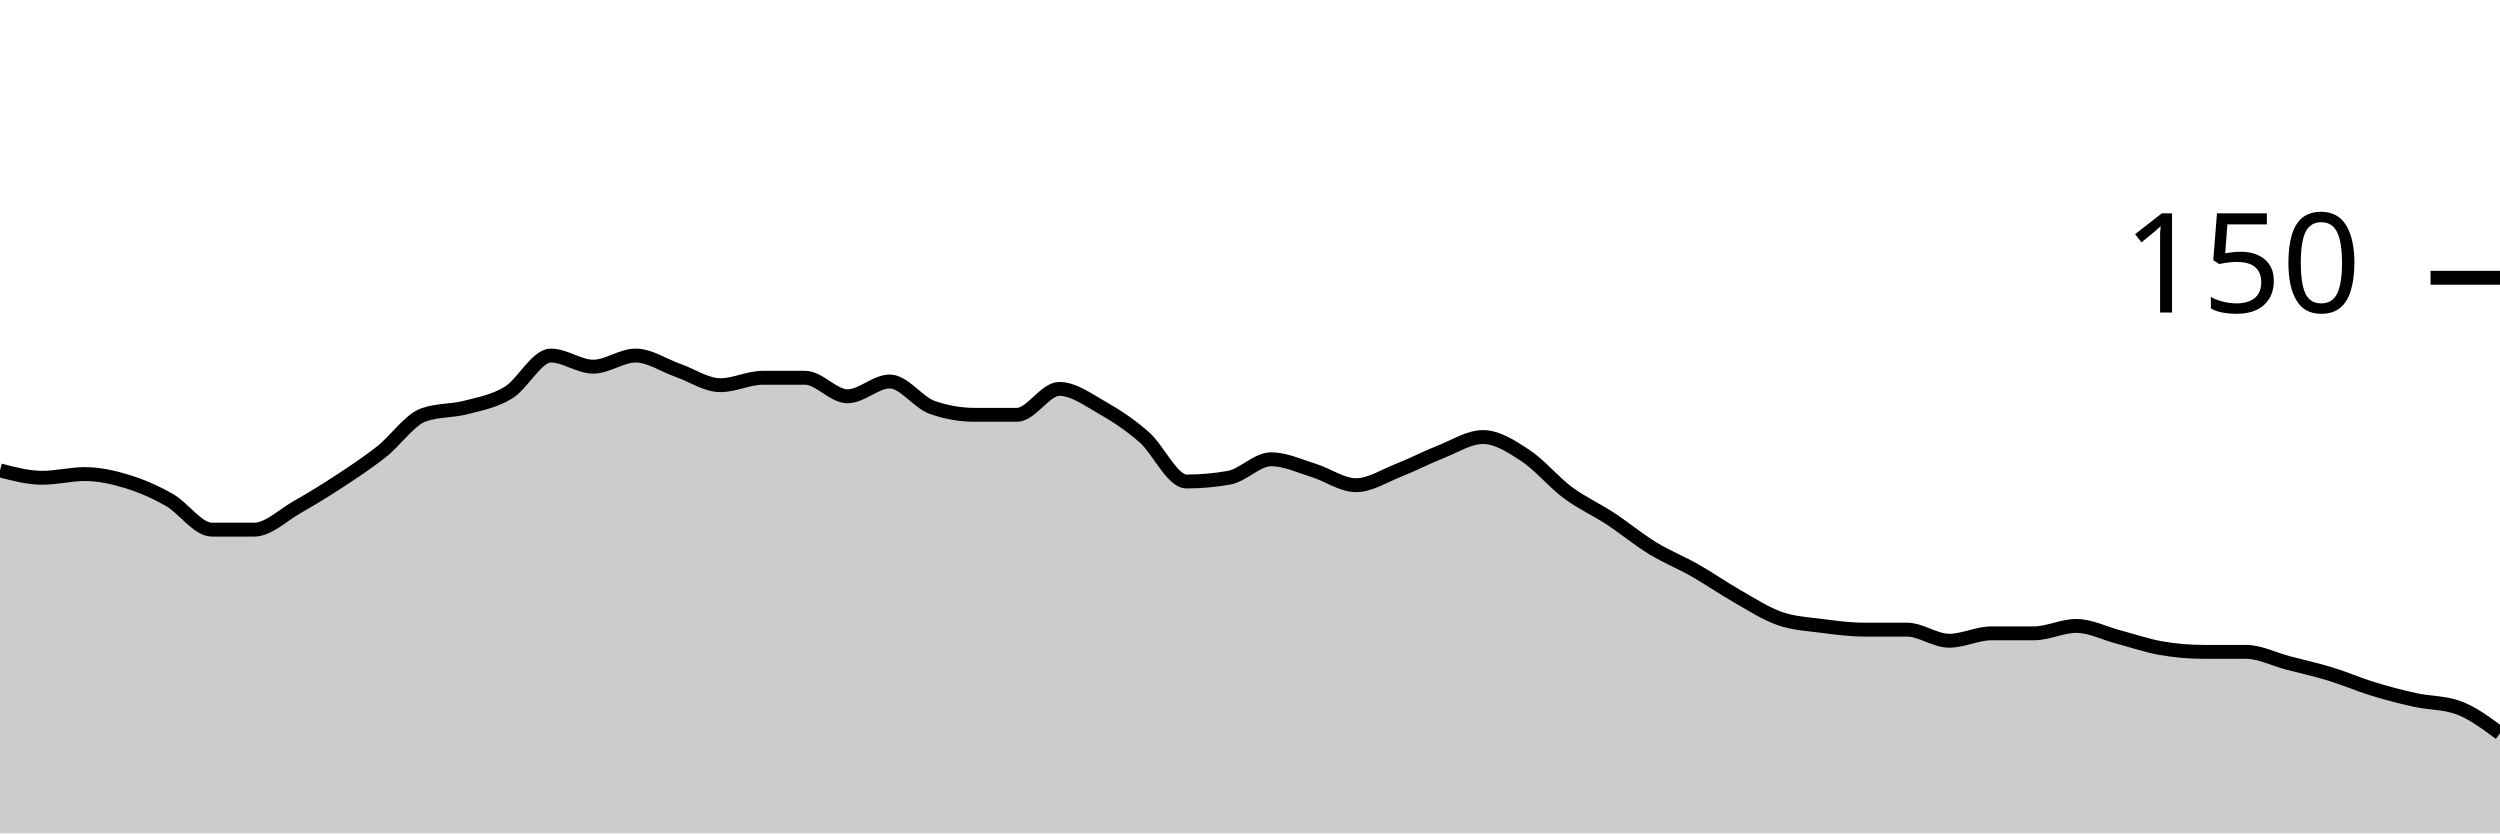
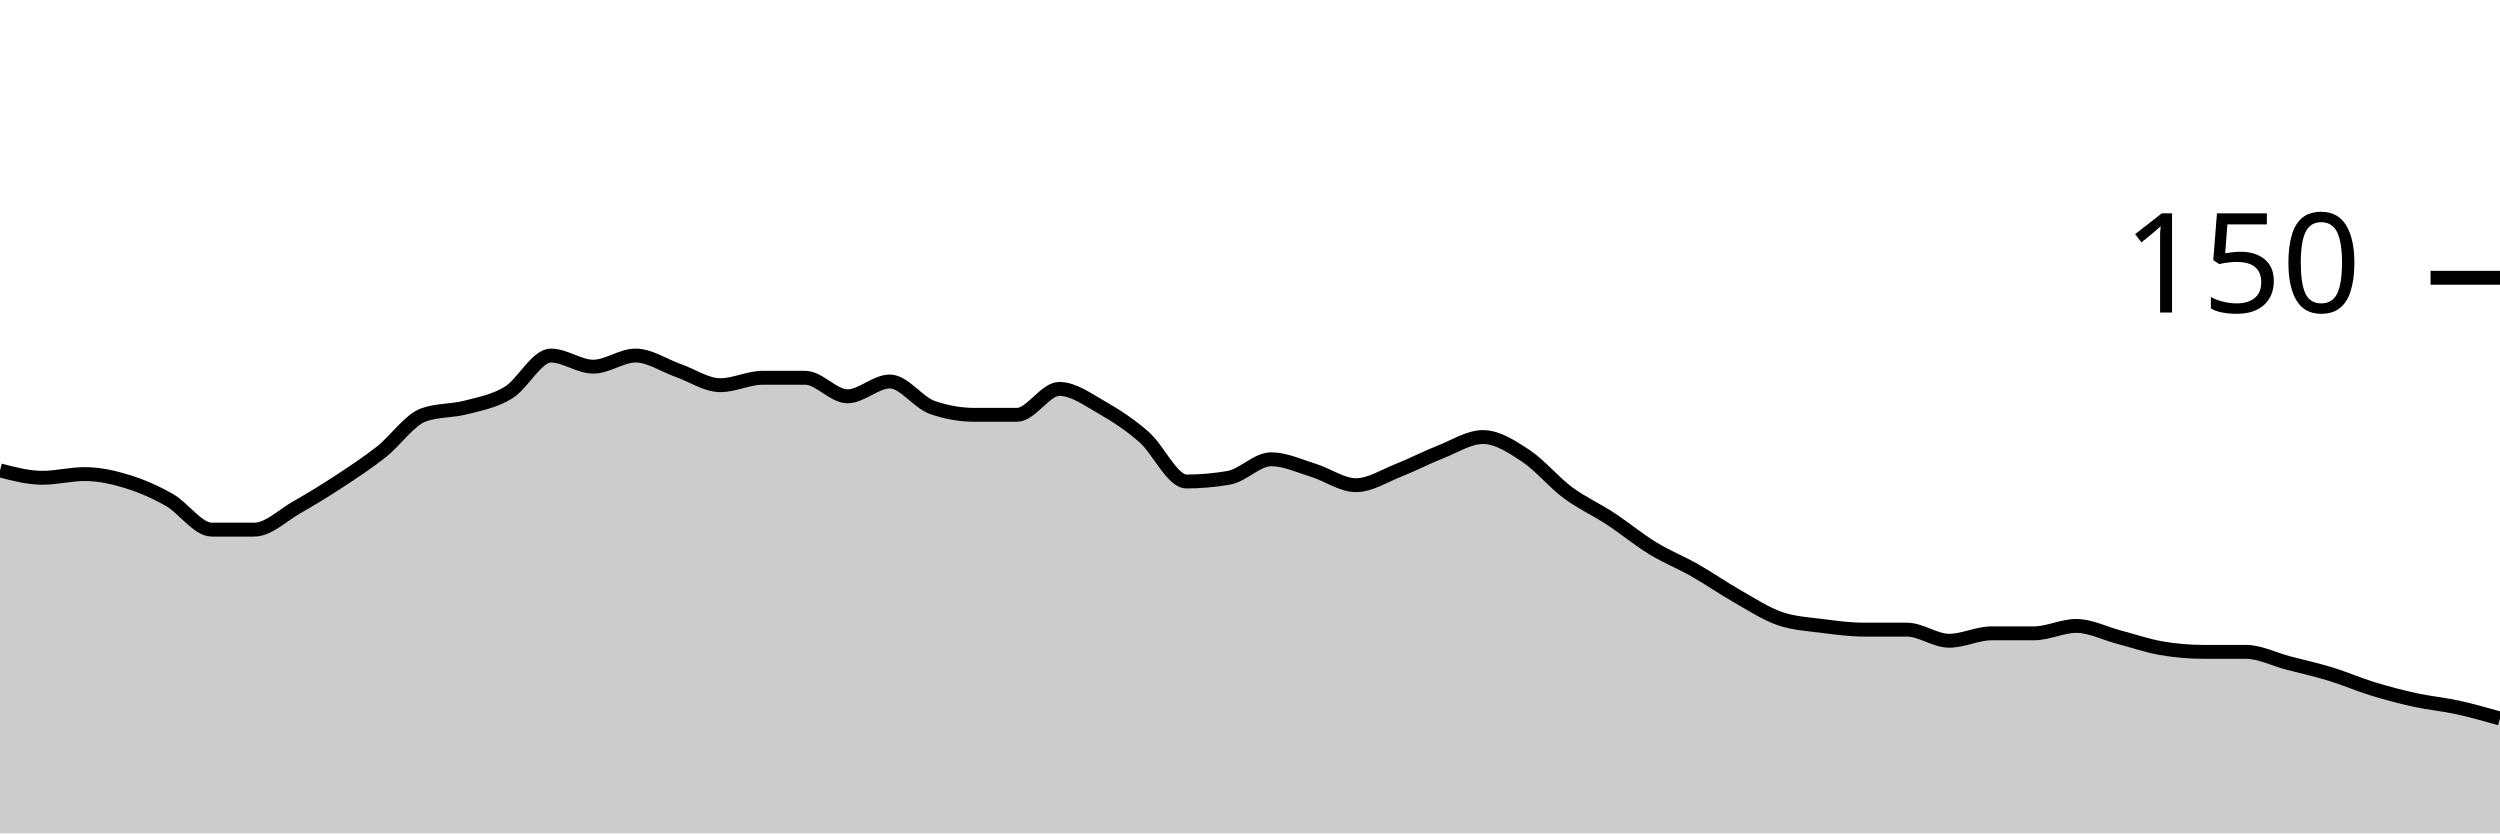
<svg xmlns="http://www.w3.org/2000/svg" viewBox="0 0 180 60">
  <g transform="translate(0,20)">
-     <path class="area" fill="rgba(0, 0, 0, 0.2)" d="M0,13.867C1.017,14.133,2.034,14.4,3.051,14.4C4.068,14.4,5.085,14.133,6.102,14.133C7.119,14.133,8.136,14.356,9.153,14.667C10.169,14.978,11.186,15.422,12.203,16C13.22,16.578,14.237,18.133,15.254,18.133C16.271,18.133,17.288,18.133,18.305,18.133C19.322,18.133,20.339,17.111,21.356,16.533C22.373,15.956,23.39,15.333,24.407,14.667C25.424,14,26.441,13.333,27.458,12.533C28.475,11.733,29.492,10.222,30.508,9.867C31.525,9.511,32.542,9.6,33.559,9.333C34.576,9.067,35.593,8.889,36.61,8.267C37.627,7.644,38.644,5.6,39.661,5.6C40.678,5.6,41.695,6.4,42.712,6.4C43.729,6.4,44.746,5.6,45.763,5.6C46.78,5.6,47.797,6.311,48.814,6.667C49.831,7.022,50.847,7.733,51.864,7.733C52.881,7.733,53.898,7.2,54.915,7.2C55.932,7.2,56.949,7.2,57.966,7.2C58.983,7.2,60,8.533,61.017,8.533C62.034,8.533,63.051,7.467,64.068,7.467C65.085,7.467,66.102,8.978,67.119,9.333C68.136,9.689,69.153,9.867,70.169,9.867C71.186,9.867,72.203,9.867,73.22,9.867C74.237,9.867,75.254,8,76.271,8C77.288,8,78.305,8.756,79.322,9.333C80.339,9.911,81.356,10.578,82.373,11.467C83.39,12.356,84.407,14.667,85.424,14.667C86.441,14.667,87.458,14.578,88.475,14.4C89.492,14.222,90.508,13.067,91.525,13.067C92.542,13.067,93.559,13.556,94.576,13.867C95.593,14.178,96.61,14.933,97.627,14.933C98.644,14.933,99.661,14.267,100.678,13.867C101.695,13.467,102.712,12.933,103.729,12.533C104.746,12.133,105.763,11.467,106.78,11.467C107.797,11.467,108.814,12.133,109.831,12.8C110.847,13.467,111.864,14.711,112.881,15.467C113.898,16.222,114.915,16.667,115.932,17.333C116.949,18,117.966,18.844,118.983,19.467C120,20.089,121.017,20.489,122.034,21.067C123.051,21.644,124.068,22.356,125.085,22.933C126.102,23.511,127.119,24.178,128.136,24.533C129.153,24.889,130.169,24.933,131.186,25.067C132.203,25.2,133.22,25.333,134.237,25.333C135.254,25.333,136.271,25.333,137.288,25.333C138.305,25.333,139.322,26.133,140.339,26.133C141.356,26.133,142.373,25.6,143.39,25.6C144.407,25.6,145.424,25.6,146.441,25.6C147.458,25.6,148.475,25.067,149.492,25.067C150.508,25.067,151.525,25.6,152.542,25.867C153.559,26.133,154.576,26.489,155.593,26.667C156.61,26.844,157.627,26.933,158.644,26.933C159.661,26.933,160.678,26.933,161.695,26.933C162.712,26.933,163.729,27.467,164.746,27.733C165.763,28,166.78,28.222,167.797,28.533C168.814,28.844,169.831,29.289,170.847,29.6C171.864,29.911,172.881,30.178,173.898,30.4C174.915,30.622,175.932,30.578,176.949,30.933C177.966,31.289,178.983,32.044,180,32.8L180,40C178.983,40,177.966,40,176.949,40C175.932,40,174.915,40,173.898,40C172.881,40,171.864,40,170.847,40C169.831,40,168.814,40,167.797,40C166.78,40,165.763,40,164.746,40C163.729,40,162.712,40,161.695,40C160.678,40,159.661,40,158.644,40C157.627,40,156.61,40,155.593,40C154.576,40,153.559,40,152.542,40C151.525,40,150.508,40,149.492,40C148.475,40,147.458,40,146.441,40C145.424,40,144.407,40,143.39,40C142.373,40,141.356,40,140.339,40C139.322,40,138.305,40,137.288,40C136.271,40,135.254,40,134.237,40C133.22,40,132.203,40,131.186,40C130.169,40,129.153,40,128.136,40C127.119,40,126.102,40,125.085,40C124.068,40,123.051,40,122.034,40C121.017,40,120,40,118.983,40C117.966,40,116.949,40,115.932,40C114.915,40,113.898,40,112.881,40C111.864,40,110.847,40,109.831,40C108.814,40,107.797,40,106.78,40C105.763,40,104.746,40,103.729,40C102.712,40,101.695,40,100.678,40C99.661,40,98.644,40,97.627,40C96.61,40,95.593,40,94.576,40C93.559,40,92.542,40,91.525,40C90.508,40,89.492,40,88.475,40C87.458,40,86.441,40,85.424,40C84.407,40,83.39,40,82.373,40C81.356,40,80.339,40,79.322,40C78.305,40,77.288,40,76.271,40C75.254,40,74.237,40,73.22,40C72.203,40,71.186,40,70.169,40C69.153,40,68.136,40,67.119,40C66.102,40,65.085,40,64.068,40C63.051,40,62.034,40,61.017,40C60,40,58.983,40,57.966,40C56.949,40,55.932,40,54.915,40C53.898,40,52.881,40,51.864,40C50.847,40,49.831,40,48.814,40C47.797,40,46.78,40,45.763,40C44.746,40,43.729,40,42.712,40C41.695,40,40.678,40,39.661,40C38.644,40,37.627,40,36.61,40C35.593,40,34.576,40,33.559,40C32.542,40,31.525,40,30.508,40C29.492,40,28.475,40,27.458,40C26.441,40,25.424,40,24.407,40C23.39,40,22.373,40,21.356,40C20.339,40,19.322,40,18.305,40C17.288,40,16.271,40,15.254,40C14.237,40,13.22,40,12.203,40C11.186,40,10.169,40,9.153,40C8.136,40,7.119,40,6.102,40C5.085,40,4.068,40,3.051,40C2.034,40,1.017,40,0,40Z" />
-     <path class="line" stroke="black" fill="none" d="M0,13.867C1.017,14.133,2.034,14.4,3.051,14.4C4.068,14.4,5.085,14.133,6.102,14.133C7.119,14.133,8.136,14.356,9.153,14.667C10.169,14.978,11.186,15.422,12.203,16C13.22,16.578,14.237,18.133,15.254,18.133C16.271,18.133,17.288,18.133,18.305,18.133C19.322,18.133,20.339,17.111,21.356,16.533C22.373,15.956,23.39,15.333,24.407,14.667C25.424,14,26.441,13.333,27.458,12.533C28.475,11.733,29.492,10.222,30.508,9.867C31.525,9.511,32.542,9.6,33.559,9.333C34.576,9.067,35.593,8.889,36.61,8.267C37.627,7.644,38.644,5.6,39.661,5.6C40.678,5.6,41.695,6.4,42.712,6.4C43.729,6.4,44.746,5.6,45.763,5.6C46.78,5.6,47.797,6.311,48.814,6.667C49.831,7.022,50.847,7.733,51.864,7.733C52.881,7.733,53.898,7.2,54.915,7.2C55.932,7.2,56.949,7.2,57.966,7.2C58.983,7.2,60,8.533,61.017,8.533C62.034,8.533,63.051,7.467,64.068,7.467C65.085,7.467,66.102,8.978,67.119,9.333C68.136,9.689,69.153,9.867,70.169,9.867C71.186,9.867,72.203,9.867,73.22,9.867C74.237,9.867,75.254,8,76.271,8C77.288,8,78.305,8.756,79.322,9.333C80.339,9.911,81.356,10.578,82.373,11.467C83.39,12.356,84.407,14.667,85.424,14.667C86.441,14.667,87.458,14.578,88.475,14.4C89.492,14.222,90.508,13.067,91.525,13.067C92.542,13.067,93.559,13.556,94.576,13.867C95.593,14.178,96.61,14.933,97.627,14.933C98.644,14.933,99.661,14.267,100.678,13.867C101.695,13.467,102.712,12.933,103.729,12.533C104.746,12.133,105.763,11.467,106.78,11.467C107.797,11.467,108.814,12.133,109.831,12.8C110.847,13.467,111.864,14.711,112.881,15.467C113.898,16.222,114.915,16.667,115.932,17.333C116.949,18,117.966,18.844,118.983,19.467C120,20.089,121.017,20.489,122.034,21.067C123.051,21.644,124.068,22.356,125.085,22.933C126.102,23.511,127.119,24.178,128.136,24.533C129.153,24.889,130.169,24.933,131.186,25.067C132.203,25.2,133.22,25.333,134.237,25.333C135.254,25.333,136.271,25.333,137.288,25.333C138.305,25.333,139.322,26.133,140.339,26.133C141.356,26.133,142.373,25.6,143.39,25.6C144.407,25.6,145.424,25.6,146.441,25.6C147.458,25.6,148.475,25.067,149.492,25.067C150.508,25.067,151.525,25.6,152.542,25.867C153.559,26.133,154.576,26.489,155.593,26.667C156.61,26.844,157.627,26.933,158.644,26.933C159.661,26.933,160.678,26.933,161.695,26.933C162.712,26.933,163.729,27.467,164.746,27.733C165.763,28,166.78,28.222,167.797,28.533C168.814,28.844,169.831,29.289,170.847,29.6C171.864,29.911,172.881,30.178,173.898,30.4C174.915,30.622,175.932,30.578,176.949,30.933C177.966,31.289,178.983,32.044,180,32.8" />
+     <path class="area" fill="rgba(0, 0, 0, 0.2)" d="M0,13.867C1.017,14.133,2.034,14.4,3.051,14.4C4.068,14.4,5.085,14.133,6.102,14.133C7.119,14.133,8.136,14.356,9.153,14.667C10.169,14.978,11.186,15.422,12.203,16C13.22,16.578,14.237,18.133,15.254,18.133C16.271,18.133,17.288,18.133,18.305,18.133C19.322,18.133,20.339,17.111,21.356,16.533C22.373,15.956,23.39,15.333,24.407,14.667C25.424,14,26.441,13.333,27.458,12.533C28.475,11.733,29.492,10.222,30.508,9.867C31.525,9.511,32.542,9.6,33.559,9.333C34.576,9.067,35.593,8.889,36.61,8.267C37.627,7.644,38.644,5.6,39.661,5.6C40.678,5.6,41.695,6.4,42.712,6.4C43.729,6.4,44.746,5.6,45.763,5.6C46.78,5.6,47.797,6.311,48.814,6.667C49.831,7.022,50.847,7.733,51.864,7.733C52.881,7.733,53.898,7.2,54.915,7.2C55.932,7.2,56.949,7.2,57.966,7.2C58.983,7.2,60,8.533,61.017,8.533C62.034,8.533,63.051,7.467,64.068,7.467C65.085,7.467,66.102,8.978,67.119,9.333C68.136,9.689,69.153,9.867,70.169,9.867C71.186,9.867,72.203,9.867,73.22,9.867C74.237,9.867,75.254,8,76.271,8C77.288,8,78.305,8.756,79.322,9.333C80.339,9.911,81.356,10.578,82.373,11.467C83.39,12.356,84.407,14.667,85.424,14.667C86.441,14.667,87.458,14.578,88.475,14.4C89.492,14.222,90.508,13.067,91.525,13.067C92.542,13.067,93.559,13.556,94.576,13.867C95.593,14.178,96.61,14.933,97.627,14.933C98.644,14.933,99.661,14.267,100.678,13.867C101.695,13.467,102.712,12.933,103.729,12.533C104.746,12.133,105.763,11.467,106.78,11.467C107.797,11.467,108.814,12.133,109.831,12.8C110.847,13.467,111.864,14.711,112.881,15.467C113.898,16.222,114.915,16.667,115.932,17.333C116.949,18,117.966,18.844,118.983,19.467C120,20.089,121.017,20.489,122.034,21.067C123.051,21.644,124.068,22.356,125.085,22.933C126.102,23.511,127.119,24.178,128.136,24.533C129.153,24.889,130.169,24.933,131.186,25.067C132.203,25.2,133.22,25.333,134.237,25.333C135.254,25.333,136.271,25.333,137.288,25.333C138.305,25.333,139.322,26.133,140.339,26.133C141.356,26.133,142.373,25.6,143.39,25.6C144.407,25.6,145.424,25.6,146.441,25.6C147.458,25.6,148.475,25.067,149.492,25.067C150.508,25.067,151.525,25.6,152.542,25.867C153.559,26.133,154.576,26.489,155.593,26.667C156.61,26.844,157.627,26.933,158.644,26.933C159.661,26.933,160.678,26.933,161.695,26.933C162.712,26.933,163.729,27.467,164.746,27.733C165.763,28,166.78,28.222,167.797,28.533C168.814,28.844,169.831,29.289,170.847,29.6C171.864,29.911,172.881,30.178,173.898,30.4C174.915,30.622,175.932,30.711,176.949,30.933C177.966,31.156,178.983,31.444,180,31.733L180,40C178.983,40,177.966,40,176.949,40C175.932,40,174.915,40,173.898,40C172.881,40,171.864,40,170.847,40C169.831,40,168.814,40,167.797,40C166.78,40,165.763,40,164.746,40C163.729,40,162.712,40,161.695,40C160.678,40,159.661,40,158.644,40C157.627,40,156.61,40,155.593,40C154.576,40,153.559,40,152.542,40C151.525,40,150.508,40,149.492,40C148.475,40,147.458,40,146.441,40C145.424,40,144.407,40,143.39,40C142.373,40,141.356,40,140.339,40C139.322,40,138.305,40,137.288,40C136.271,40,135.254,40,134.237,40C133.22,40,132.203,40,131.186,40C130.169,40,129.153,40,128.136,40C127.119,40,126.102,40,125.085,40C124.068,40,123.051,40,122.034,40C121.017,40,120,40,118.983,40C117.966,40,116.949,40,115.932,40C114.915,40,113.898,40,112.881,40C111.864,40,110.847,40,109.831,40C108.814,40,107.797,40,106.78,40C105.763,40,104.746,40,103.729,40C102.712,40,101.695,40,100.678,40C99.661,40,98.644,40,97.627,40C96.61,40,95.593,40,94.576,40C93.559,40,92.542,40,91.525,40C90.508,40,89.492,40,88.475,40C87.458,40,86.441,40,85.424,40C84.407,40,83.39,40,82.373,40C81.356,40,80.339,40,79.322,40C78.305,40,77.288,40,76.271,40C75.254,40,74.237,40,73.22,40C72.203,40,71.186,40,70.169,40C69.153,40,68.136,40,67.119,40C66.102,40,65.085,40,64.068,40C63.051,40,62.034,40,61.017,40C60,40,58.983,40,57.966,40C56.949,40,55.932,40,54.915,40C53.898,40,52.881,40,51.864,40C50.847,40,49.831,40,48.814,40C47.797,40,46.78,40,45.763,40C44.746,40,43.729,40,42.712,40C41.695,40,40.678,40,39.661,40C38.644,40,37.627,40,36.61,40C35.593,40,34.576,40,33.559,40C32.542,40,31.525,40,30.508,40C29.492,40,28.475,40,27.458,40C26.441,40,25.424,40,24.407,40C23.39,40,22.373,40,21.356,40C20.339,40,19.322,40,18.305,40C17.288,40,16.271,40,15.254,40C14.237,40,13.22,40,12.203,40C11.186,40,10.169,40,9.153,40C8.136,40,7.119,40,6.102,40C5.085,40,4.068,40,3.051,40C2.034,40,1.017,40,0,40Z" />
+     <path class="line" stroke="black" fill="none" d="M0,13.867C1.017,14.133,2.034,14.4,3.051,14.4C4.068,14.4,5.085,14.133,6.102,14.133C7.119,14.133,8.136,14.356,9.153,14.667C10.169,14.978,11.186,15.422,12.203,16C13.22,16.578,14.237,18.133,15.254,18.133C16.271,18.133,17.288,18.133,18.305,18.133C19.322,18.133,20.339,17.111,21.356,16.533C22.373,15.956,23.39,15.333,24.407,14.667C25.424,14,26.441,13.333,27.458,12.533C28.475,11.733,29.492,10.222,30.508,9.867C31.525,9.511,32.542,9.6,33.559,9.333C34.576,9.067,35.593,8.889,36.61,8.267C37.627,7.644,38.644,5.6,39.661,5.6C40.678,5.6,41.695,6.4,42.712,6.4C43.729,6.4,44.746,5.6,45.763,5.6C46.78,5.6,47.797,6.311,48.814,6.667C49.831,7.022,50.847,7.733,51.864,7.733C52.881,7.733,53.898,7.2,54.915,7.2C55.932,7.2,56.949,7.2,57.966,7.2C58.983,7.2,60,8.533,61.017,8.533C62.034,8.533,63.051,7.467,64.068,7.467C65.085,7.467,66.102,8.978,67.119,9.333C68.136,9.689,69.153,9.867,70.169,9.867C71.186,9.867,72.203,9.867,73.22,9.867C74.237,9.867,75.254,8,76.271,8C77.288,8,78.305,8.756,79.322,9.333C80.339,9.911,81.356,10.578,82.373,11.467C83.39,12.356,84.407,14.667,85.424,14.667C86.441,14.667,87.458,14.578,88.475,14.4C89.492,14.222,90.508,13.067,91.525,13.067C92.542,13.067,93.559,13.556,94.576,13.867C95.593,14.178,96.61,14.933,97.627,14.933C98.644,14.933,99.661,14.267,100.678,13.867C101.695,13.467,102.712,12.933,103.729,12.533C104.746,12.133,105.763,11.467,106.78,11.467C107.797,11.467,108.814,12.133,109.831,12.8C110.847,13.467,111.864,14.711,112.881,15.467C113.898,16.222,114.915,16.667,115.932,17.333C116.949,18,117.966,18.844,118.983,19.467C120,20.089,121.017,20.489,122.034,21.067C123.051,21.644,124.068,22.356,125.085,22.933C126.102,23.511,127.119,24.178,128.136,24.533C129.153,24.889,130.169,24.933,131.186,25.067C132.203,25.2,133.22,25.333,134.237,25.333C135.254,25.333,136.271,25.333,137.288,25.333C138.305,25.333,139.322,26.133,140.339,26.133C141.356,26.133,142.373,25.6,143.39,25.6C144.407,25.6,145.424,25.6,146.441,25.6C147.458,25.6,148.475,25.067,149.492,25.067C150.508,25.067,151.525,25.6,152.542,25.867C153.559,26.133,154.576,26.489,155.593,26.667C156.61,26.844,157.627,26.933,158.644,26.933C159.661,26.933,160.678,26.933,161.695,26.933C162.712,26.933,163.729,27.467,164.746,27.733C165.763,28,166.78,28.222,167.797,28.533C168.814,28.844,169.831,29.289,170.847,29.6C171.864,29.911,172.881,30.178,173.898,30.4C174.915,30.622,175.932,30.711,176.949,30.933C177.966,31.156,178.983,31.444,180,31.733" />
    <path class="axis-ceiling" stroke-width="1" stroke="black" fill="none" d="M175,0L180,0" />
    <text class="axis-ceiling-label" font-family="sans-serif" text-anchor="end" font-size="10px" x="170" y="2.5">150</text>
  </g>
</svg>
